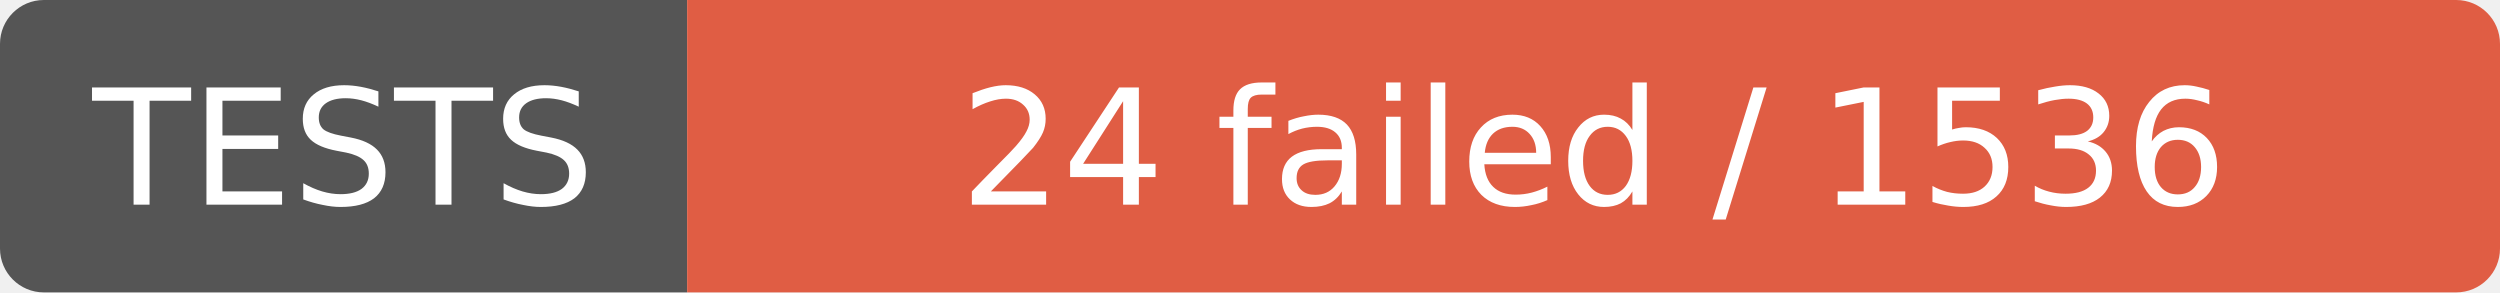
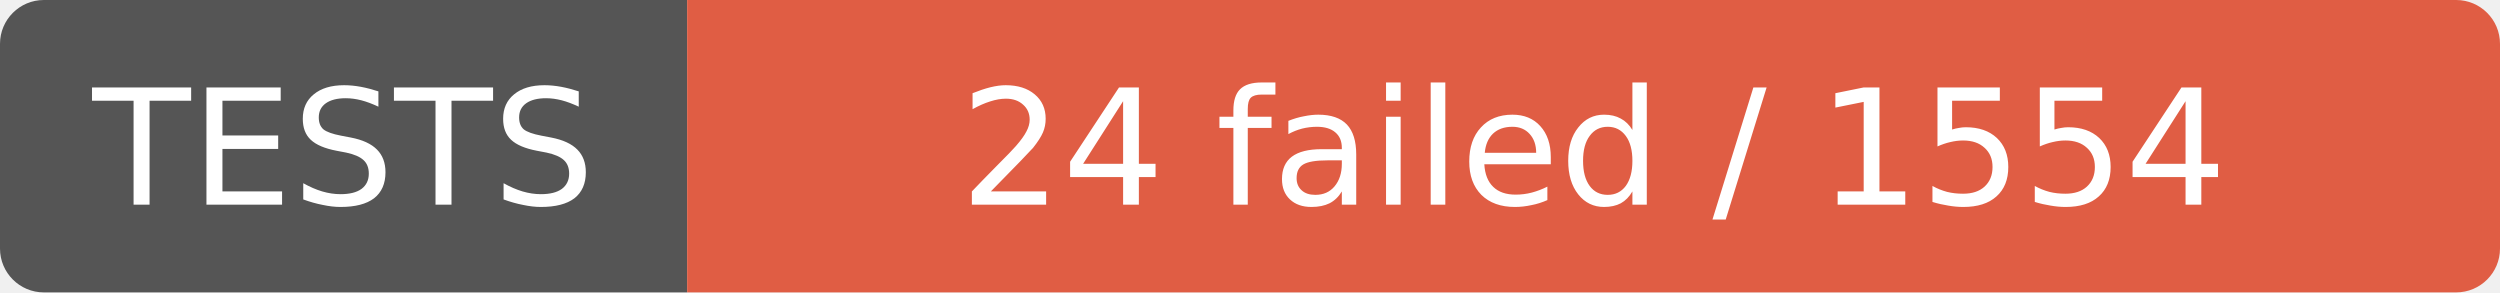
- <svg xmlns="http://www.w3.org/2000/svg" width="171" height="20" role="img" aria-label="TESTS: 24 failed / 1536">
+ <svg xmlns="http://www.w3.org/2000/svg" width="171" height="20" role="img" aria-label="TESTS: 24 failed / 1554">
  <clipPath id="r">
    <rect width="171" height="20" rx="3" />
  </clipPath>
  <g clip-path="url(#r)">
    <rect width="47" height="20" fill="#555" />
    <rect x="47" width="124" height="20" fill="#e05d44" />
  </g>
  <g fill="#fff" text-anchor="middle" font-family="Verdana,Geneva,DejaVu Sans,sans-serif" font-size="11">
    <text x="23.5" y="14">TESTS</text>
-     <text x="109.0" y="14">24 failed / 1536</text>
+     <text x="109.0" y="14">24 failed / 1554</text>
  </g>
</svg>
